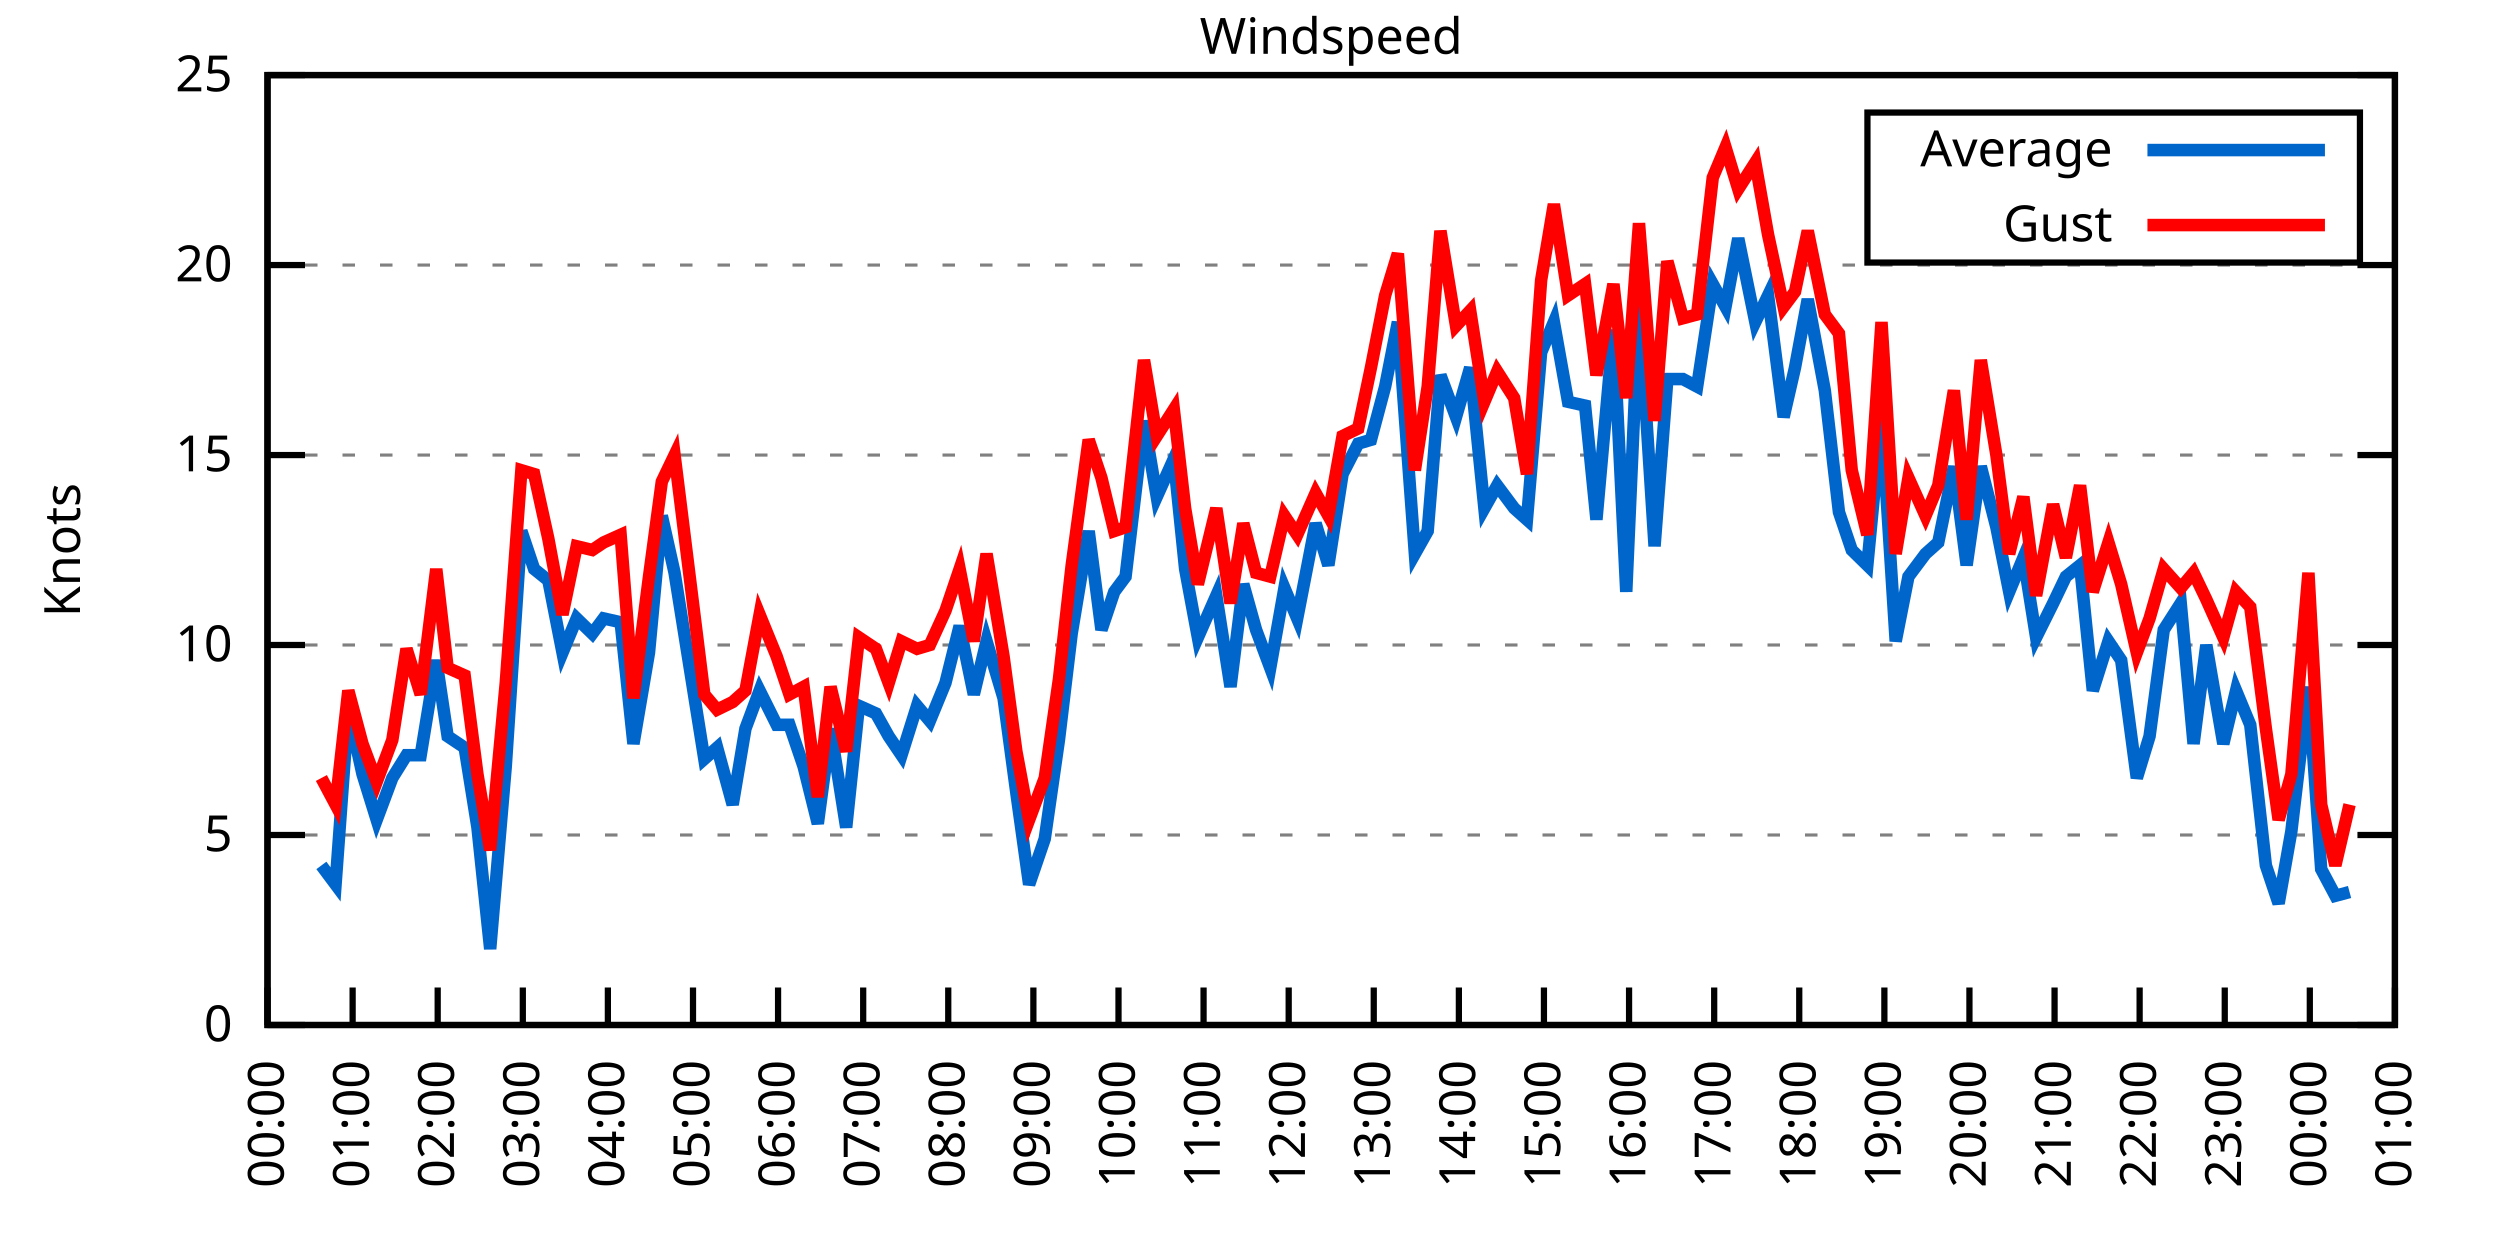
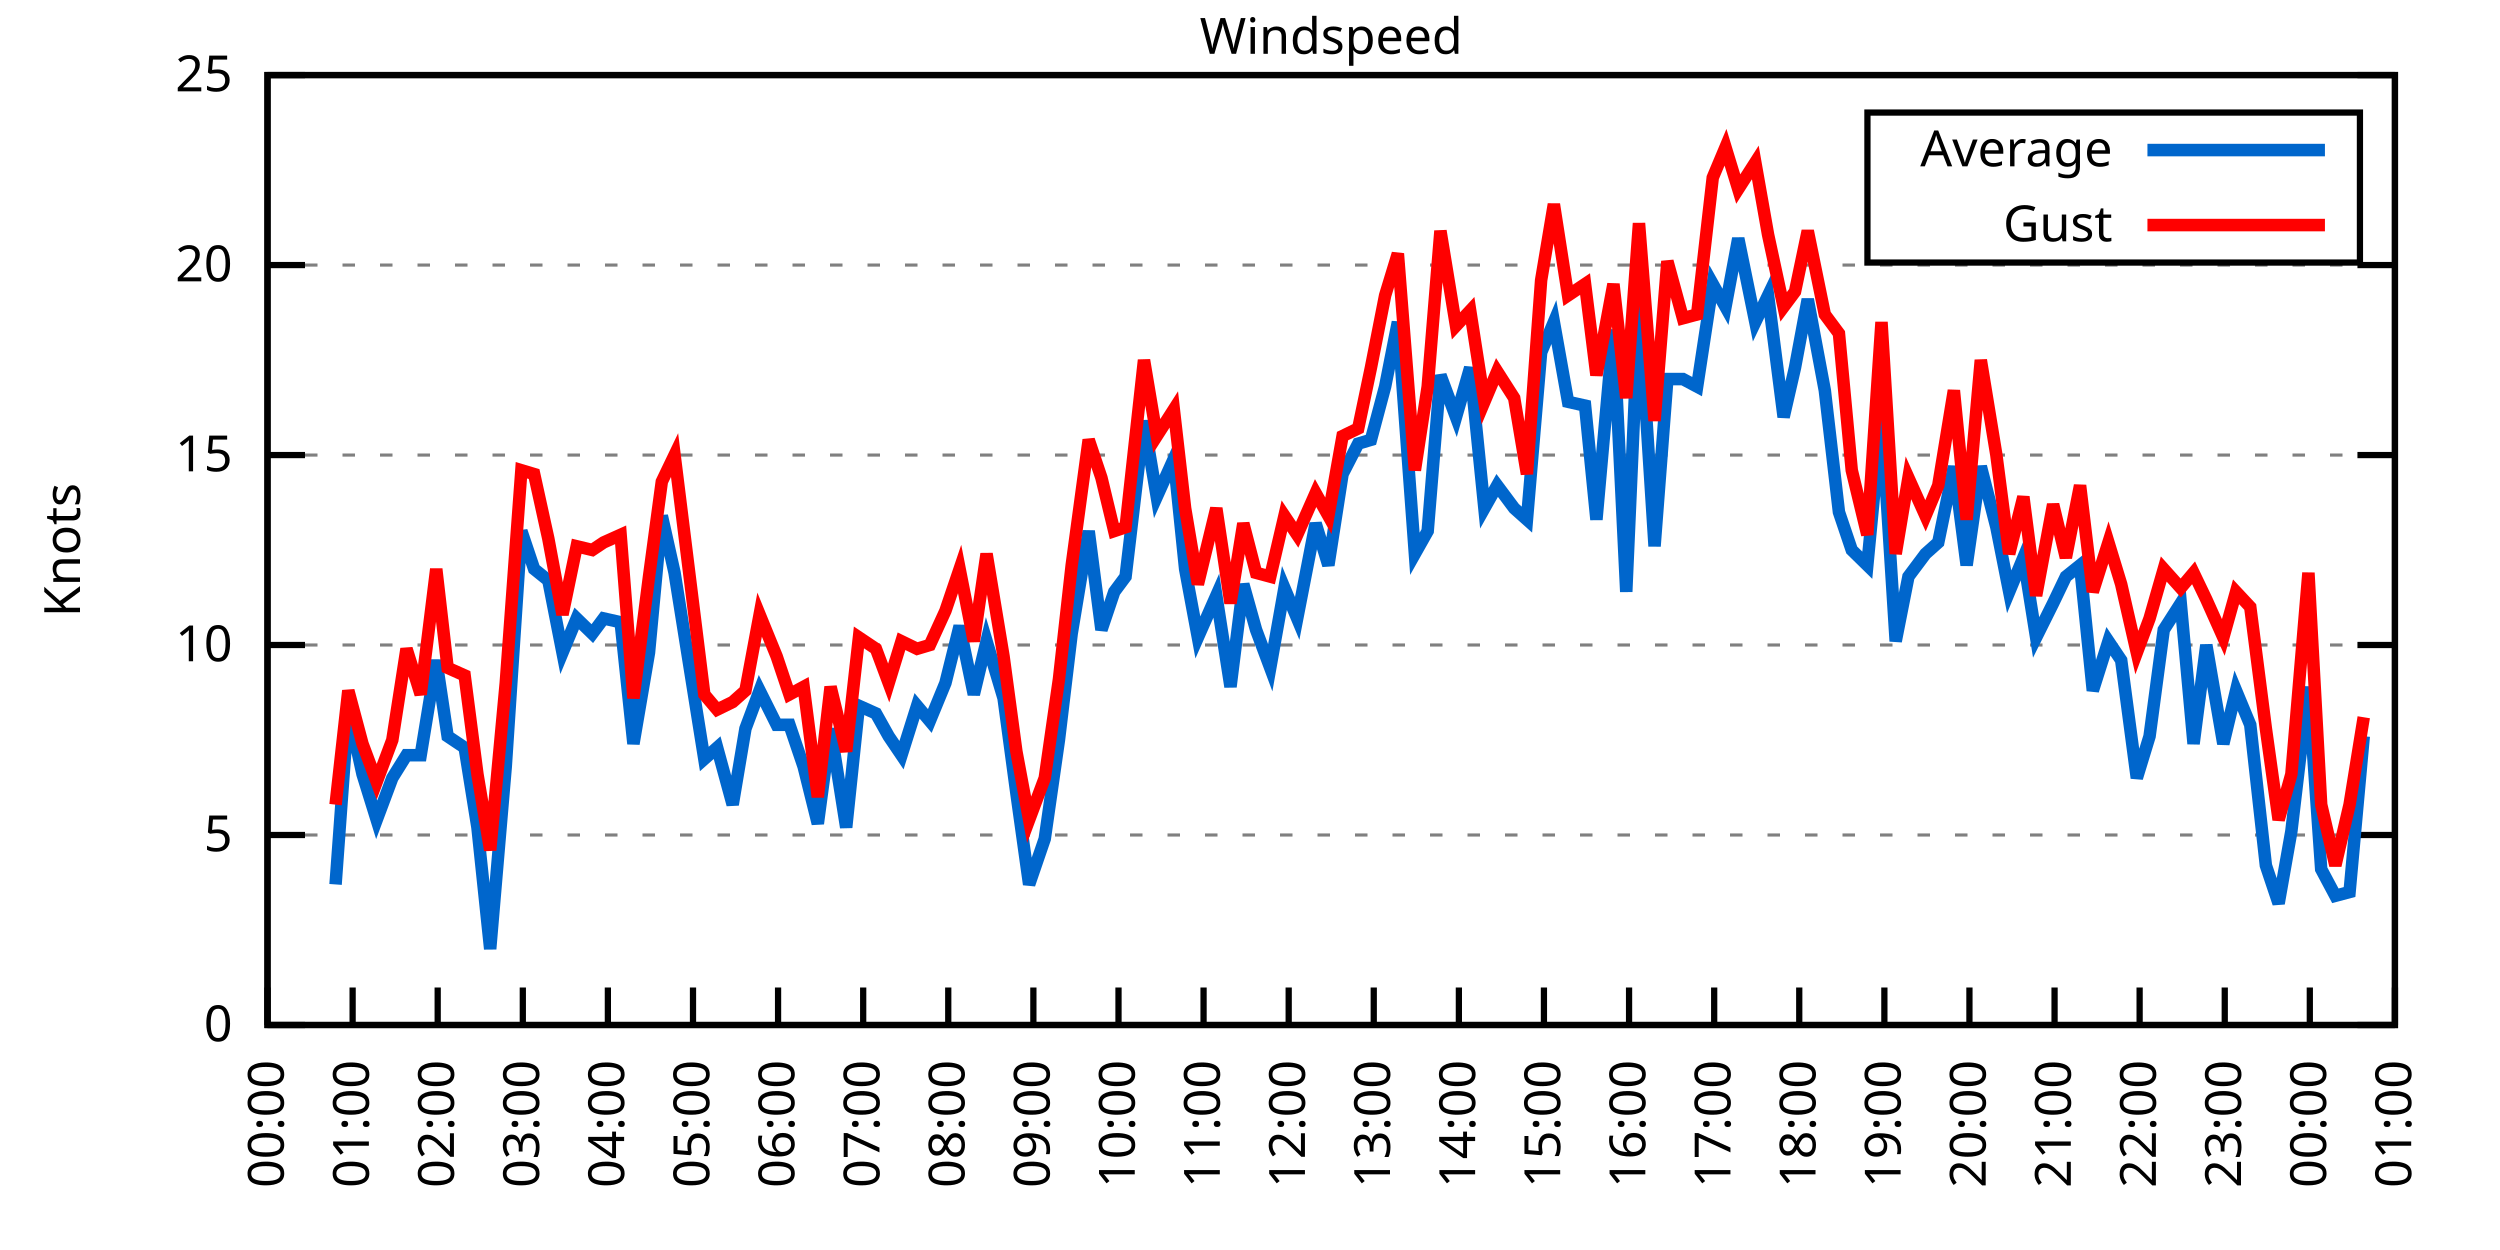
<svg xmlns="http://www.w3.org/2000/svg" xmlns:xlink="http://www.w3.org/1999/xlink" width="400" height="200" viewBox="0 0 400 200">
  <g id="gnuplot_canvas">
    <rect x="0" y="0" width="400" height="200" fill="none" />
    <defs>
      <circle id="gpDot" r="0.5" stroke-width="0.5" stroke="currentColor" />
      <path id="gpPt0" stroke-width="0.333" stroke="currentColor" d="M-1,0 h2 M0,-1 v2" />
      <path id="gpPt1" stroke-width="0.333" stroke="currentColor" d="M-1,-1 L1,1 M1,-1 L-1,1" />
      <path id="gpPt2" stroke-width="0.333" stroke="currentColor" d="M-1,0 L1,0 M0,-1 L0,1 M-1,-1 L1,1 M-1,1 L1,-1" />
      <rect id="gpPt3" stroke-width="0.333" stroke="currentColor" x="-1" y="-1" width="2" height="2" />
      <rect id="gpPt4" stroke-width="0.333" stroke="currentColor" fill="currentColor" x="-1" y="-1" width="2" height="2" />
      <circle id="gpPt5" stroke-width="0.333" stroke="currentColor" cx="0" cy="0" r="1" />
      <use xlink:href="#gpPt5" id="gpPt6" fill="currentColor" stroke="none" />
      <path id="gpPt7" stroke-width="0.333" stroke="currentColor" d="M0,-1.33 L-1.33,0.67 L1.33,0.67 z" />
      <use xlink:href="#gpPt7" id="gpPt8" fill="currentColor" stroke="none" />
      <use xlink:href="#gpPt7" id="gpPt9" stroke="currentColor" transform="rotate(180)" />
      <use xlink:href="#gpPt9" id="gpPt10" fill="currentColor" stroke="none" />
      <use xlink:href="#gpPt3" id="gpPt11" stroke="currentColor" transform="rotate(45)" />
      <use xlink:href="#gpPt11" id="gpPt12" fill="currentColor" stroke="none" />
      <path id="gpPt13" stroke-width="0.333" stroke="currentColor" d="M0,1.330 L1.265,0.411 L0.782,-1.067 L-0.782,-1.076 L-1.265,0.411 z" />
      <use xlink:href="#gpPt13" id="gpPt14" fill="currentColor" stroke="none" />
      <filter id="textbox" filterUnits="objectBoundingBox" x="0" y="0" height="1" width="1">
        <feFlood flood-color="white" flood-opacity="1" result="bgnd" />
        <feComposite in="SourceGraphic" in2="bgnd" operator="atop" />
      </filter>
      <filter id="greybox" filterUnits="objectBoundingBox" x="0" y="0" height="1" width="1">
        <feFlood flood-color="lightgrey" flood-opacity="1" result="grey" />
        <feComposite in="SourceGraphic" in2="grey" operator="atop" />
      </filter>
    </defs>
    <g fill="none" color="white" stroke="currentColor" stroke-width="1.00" stroke-linecap="butt" stroke-linejoin="miter">
</g>
    <g fill="none" color="black" stroke="currentColor" stroke-width="1.00" stroke-linecap="butt" stroke-linejoin="miter">
      <g stroke="none" shape-rendering="crispEdges">
        <polygon fill="rgb(255, 255, 255)" points="42.80,164.00 383.18,164.00 383.18,12.02 42.80,12.02 " />
      </g>
    </g>
    <g fill="none" color="black" stroke="currentColor" stroke-width="1.00" stroke-linecap="butt" stroke-linejoin="miter">
</g>
    <g fill="none" color="black" stroke="black" stroke-width="0.50" stroke-linecap="butt" stroke-linejoin="miter">
</g>
    <g fill="none" color="gray" stroke="currentColor" stroke-width="0.50" stroke-linecap="butt" stroke-linejoin="miter">
      <path stroke="gray" stroke-dasharray="2,4" class="gridline" d="M42.80,164.00 L383.19,164.00  " />
    </g>
    <g fill="none" color="gray" stroke="gray" stroke-width="1.00" stroke-linecap="butt" stroke-linejoin="miter">
</g>
    <g fill="none" color="black" stroke="currentColor" stroke-width="1.00" stroke-linecap="butt" stroke-linejoin="miter">
      <path stroke="black" d="M42.80,164.00 L48.80,164.00 M383.19,164.00 L377.19,164.00  " />
      <g transform="translate(37.20,166.60)" stroke="none" fill="black" font-family="Sans" font-size="8.00" text-anchor="end">
        <text>
          <tspan font-family="Sans"> 0</tspan>
        </text>
      </g>
    </g>
    <g fill="none" color="black" stroke="currentColor" stroke-width="1.00" stroke-linecap="butt" stroke-linejoin="miter">
</g>
    <g fill="none" color="black" stroke="black" stroke-width="0.50" stroke-linecap="butt" stroke-linejoin="miter">
</g>
    <g fill="none" color="gray" stroke="currentColor" stroke-width="0.50" stroke-linecap="butt" stroke-linejoin="miter">
      <path stroke="gray" stroke-dasharray="2,4" class="gridline" d="M42.80,133.60 L383.19,133.60  " />
    </g>
    <g fill="none" color="gray" stroke="gray" stroke-width="1.00" stroke-linecap="butt" stroke-linejoin="miter">
</g>
    <g fill="none" color="black" stroke="currentColor" stroke-width="1.00" stroke-linecap="butt" stroke-linejoin="miter">
      <path stroke="black" d="M42.80,133.60 L48.80,133.60 M383.19,133.60 L377.19,133.60  " />
      <g transform="translate(37.20,136.20)" stroke="none" fill="black" font-family="Sans" font-size="8.00" text-anchor="end">
        <text>
          <tspan font-family="Sans"> 5</tspan>
        </text>
      </g>
    </g>
    <g fill="none" color="black" stroke="currentColor" stroke-width="1.00" stroke-linecap="butt" stroke-linejoin="miter">
</g>
    <g fill="none" color="black" stroke="black" stroke-width="0.50" stroke-linecap="butt" stroke-linejoin="miter">
</g>
    <g fill="none" color="gray" stroke="currentColor" stroke-width="0.50" stroke-linecap="butt" stroke-linejoin="miter">
      <path stroke="gray" stroke-dasharray="2,4" class="gridline" d="M42.80,103.20 L383.19,103.20  " />
    </g>
    <g fill="none" color="gray" stroke="gray" stroke-width="1.00" stroke-linecap="butt" stroke-linejoin="miter">
</g>
    <g fill="none" color="black" stroke="currentColor" stroke-width="1.00" stroke-linecap="butt" stroke-linejoin="miter">
      <path stroke="black" d="M42.80,103.20 L48.80,103.20 M383.19,103.20 L377.19,103.20  " />
      <g transform="translate(37.20,105.80)" stroke="none" fill="black" font-family="Sans" font-size="8.00" text-anchor="end">
        <text>
          <tspan font-family="Sans"> 10</tspan>
        </text>
      </g>
    </g>
    <g fill="none" color="black" stroke="currentColor" stroke-width="1.00" stroke-linecap="butt" stroke-linejoin="miter">
</g>
    <g fill="none" color="black" stroke="black" stroke-width="0.50" stroke-linecap="butt" stroke-linejoin="miter">
</g>
    <g fill="none" color="gray" stroke="currentColor" stroke-width="0.50" stroke-linecap="butt" stroke-linejoin="miter">
      <path stroke="gray" stroke-dasharray="2,4" class="gridline" d="M42.80,72.81 L383.19,72.81  " />
    </g>
    <g fill="none" color="gray" stroke="gray" stroke-width="1.00" stroke-linecap="butt" stroke-linejoin="miter">
</g>
    <g fill="none" color="black" stroke="currentColor" stroke-width="1.00" stroke-linecap="butt" stroke-linejoin="miter">
      <path stroke="black" d="M42.80,72.81 L48.80,72.81 M383.19,72.81 L377.19,72.81  " />
      <g transform="translate(37.20,75.41)" stroke="none" fill="black" font-family="Sans" font-size="8.00" text-anchor="end">
        <text>
          <tspan font-family="Sans"> 15</tspan>
        </text>
      </g>
    </g>
    <g fill="none" color="black" stroke="currentColor" stroke-width="1.00" stroke-linecap="butt" stroke-linejoin="miter">
</g>
    <g fill="none" color="black" stroke="black" stroke-width="0.50" stroke-linecap="butt" stroke-linejoin="miter">
</g>
    <g fill="none" color="gray" stroke="currentColor" stroke-width="0.50" stroke-linecap="butt" stroke-linejoin="miter">
      <path stroke="gray" stroke-dasharray="2,4" class="gridline" d="M42.80,42.41 L383.19,42.41  " />
    </g>
    <g fill="none" color="gray" stroke="gray" stroke-width="1.00" stroke-linecap="butt" stroke-linejoin="miter">
</g>
    <g fill="none" color="black" stroke="currentColor" stroke-width="1.00" stroke-linecap="butt" stroke-linejoin="miter">
      <path stroke="black" d="M42.80,42.41 L48.80,42.41 M383.19,42.41 L377.19,42.41  " />
      <g transform="translate(37.20,45.01)" stroke="none" fill="black" font-family="Sans" font-size="8.00" text-anchor="end">
        <text>
          <tspan font-family="Sans"> 20</tspan>
        </text>
      </g>
    </g>
    <g fill="none" color="black" stroke="currentColor" stroke-width="1.00" stroke-linecap="butt" stroke-linejoin="miter">
</g>
    <g fill="none" color="black" stroke="black" stroke-width="0.50" stroke-linecap="butt" stroke-linejoin="miter">
</g>
    <g fill="none" color="gray" stroke="currentColor" stroke-width="0.50" stroke-linecap="butt" stroke-linejoin="miter">
      <path stroke="gray" stroke-dasharray="2,4" class="gridline" d="M42.80,12.01 L383.19,12.01  " />
    </g>
    <g fill="none" color="gray" stroke="gray" stroke-width="1.00" stroke-linecap="butt" stroke-linejoin="miter">
</g>
    <g fill="none" color="black" stroke="currentColor" stroke-width="1.00" stroke-linecap="butt" stroke-linejoin="miter">
      <path stroke="black" d="M42.80,12.01 L48.80,12.01 M383.19,12.01 L377.19,12.01  " />
      <g transform="translate(37.20,14.61)" stroke="none" fill="black" font-family="Sans" font-size="8.00" text-anchor="end">
        <text>
          <tspan font-family="Sans"> 25</tspan>
        </text>
      </g>
    </g>
    <g fill="none" color="black" stroke="currentColor" stroke-width="1.00" stroke-linecap="butt" stroke-linejoin="miter">
      <path stroke="black" d="M42.80,164.00 L42.80,158.00  " />
      <g transform="translate(45.40,169.60) rotate(270.00)" stroke="none" fill="black" font-family="Sans" font-size="8.00" text-anchor="end">
        <text>
          <tspan font-family="Sans">00:00</tspan>
        </text>
      </g>
    </g>
    <g fill="none" color="black" stroke="currentColor" stroke-width="1.00" stroke-linecap="butt" stroke-linejoin="miter">
      <path stroke="black" d="M56.42,164.00 L56.42,158.00  " />
      <g transform="translate(59.02,169.60) rotate(270.00)" stroke="none" fill="black" font-family="Sans" font-size="8.00" text-anchor="end">
        <text>
          <tspan font-family="Sans">01:00</tspan>
        </text>
      </g>
    </g>
    <g fill="none" color="black" stroke="currentColor" stroke-width="1.00" stroke-linecap="butt" stroke-linejoin="miter">
      <path stroke="black" d="M70.03,164.00 L70.03,158.00  " />
      <g transform="translate(72.63,169.60) rotate(270.00)" stroke="none" fill="black" font-family="Sans" font-size="8.00" text-anchor="end">
        <text>
          <tspan font-family="Sans">02:00</tspan>
        </text>
      </g>
    </g>
    <g fill="none" color="black" stroke="currentColor" stroke-width="1.00" stroke-linecap="butt" stroke-linejoin="miter">
      <path stroke="black" d="M83.65,164.00 L83.65,158.00  " />
      <g transform="translate(86.25,169.60) rotate(270.00)" stroke="none" fill="black" font-family="Sans" font-size="8.00" text-anchor="end">
        <text>
          <tspan font-family="Sans">03:00</tspan>
        </text>
      </g>
    </g>
    <g fill="none" color="black" stroke="currentColor" stroke-width="1.00" stroke-linecap="butt" stroke-linejoin="miter">
      <path stroke="black" d="M97.26,164.00 L97.26,158.00  " />
      <g transform="translate(99.86,169.60) rotate(270.00)" stroke="none" fill="black" font-family="Sans" font-size="8.00" text-anchor="end">
        <text>
          <tspan font-family="Sans">04:00</tspan>
        </text>
      </g>
    </g>
    <g fill="none" color="black" stroke="currentColor" stroke-width="1.00" stroke-linecap="butt" stroke-linejoin="miter">
      <path stroke="black" d="M110.88,164.00 L110.88,158.00  " />
      <g transform="translate(113.48,169.60) rotate(270.00)" stroke="none" fill="black" font-family="Sans" font-size="8.00" text-anchor="end">
        <text>
          <tspan font-family="Sans">05:00</tspan>
        </text>
      </g>
    </g>
    <g fill="none" color="black" stroke="currentColor" stroke-width="1.00" stroke-linecap="butt" stroke-linejoin="miter">
      <path stroke="black" d="M124.49,164.00 L124.49,158.00  " />
      <g transform="translate(127.09,169.60) rotate(270.00)" stroke="none" fill="black" font-family="Sans" font-size="8.00" text-anchor="end">
        <text>
          <tspan font-family="Sans">06:00</tspan>
        </text>
      </g>
    </g>
    <g fill="none" color="black" stroke="currentColor" stroke-width="1.00" stroke-linecap="butt" stroke-linejoin="miter">
      <path stroke="black" d="M138.11,164.00 L138.11,158.00  " />
      <g transform="translate(140.71,169.60) rotate(270.00)" stroke="none" fill="black" font-family="Sans" font-size="8.00" text-anchor="end">
        <text>
          <tspan font-family="Sans">07:00</tspan>
        </text>
      </g>
    </g>
    <g fill="none" color="black" stroke="currentColor" stroke-width="1.00" stroke-linecap="butt" stroke-linejoin="miter">
      <path stroke="black" d="M151.72,164.00 L151.72,158.00  " />
      <g transform="translate(154.32,169.60) rotate(270.00)" stroke="none" fill="black" font-family="Sans" font-size="8.00" text-anchor="end">
        <text>
          <tspan font-family="Sans">08:00</tspan>
        </text>
      </g>
    </g>
    <g fill="none" color="black" stroke="currentColor" stroke-width="1.00" stroke-linecap="butt" stroke-linejoin="miter">
      <path stroke="black" d="M165.34,164.00 L165.34,158.00  " />
      <g transform="translate(167.94,169.60) rotate(270.00)" stroke="none" fill="black" font-family="Sans" font-size="8.00" text-anchor="end">
        <text>
          <tspan font-family="Sans">09:00</tspan>
        </text>
      </g>
    </g>
    <g fill="none" color="black" stroke="currentColor" stroke-width="1.00" stroke-linecap="butt" stroke-linejoin="miter">
      <path stroke="black" d="M178.96,164.00 L178.96,158.00  " />
      <g transform="translate(181.56,169.60) rotate(270.00)" stroke="none" fill="black" font-family="Sans" font-size="8.00" text-anchor="end">
        <text>
          <tspan font-family="Sans">10:00</tspan>
        </text>
      </g>
    </g>
    <g fill="none" color="black" stroke="currentColor" stroke-width="1.00" stroke-linecap="butt" stroke-linejoin="miter">
      <path stroke="black" d="M192.57,164.00 L192.57,158.00  " />
      <g transform="translate(195.17,169.60) rotate(270.00)" stroke="none" fill="black" font-family="Sans" font-size="8.00" text-anchor="end">
        <text>
          <tspan font-family="Sans">11:00</tspan>
        </text>
      </g>
    </g>
    <g fill="none" color="black" stroke="currentColor" stroke-width="1.00" stroke-linecap="butt" stroke-linejoin="miter">
      <path stroke="black" d="M206.19,164.00 L206.19,158.00  " />
      <g transform="translate(208.79,169.60) rotate(270.00)" stroke="none" fill="black" font-family="Sans" font-size="8.00" text-anchor="end">
        <text>
          <tspan font-family="Sans">12:00</tspan>
        </text>
      </g>
    </g>
    <g fill="none" color="black" stroke="currentColor" stroke-width="1.00" stroke-linecap="butt" stroke-linejoin="miter">
      <path stroke="black" d="M219.80,164.00 L219.80,158.00  " />
      <g transform="translate(222.40,169.60) rotate(270.00)" stroke="none" fill="black" font-family="Sans" font-size="8.00" text-anchor="end">
        <text>
          <tspan font-family="Sans">13:00</tspan>
        </text>
      </g>
    </g>
    <g fill="none" color="black" stroke="currentColor" stroke-width="1.00" stroke-linecap="butt" stroke-linejoin="miter">
      <path stroke="black" d="M233.42,164.00 L233.42,158.00  " />
      <g transform="translate(236.02,169.60) rotate(270.00)" stroke="none" fill="black" font-family="Sans" font-size="8.00" text-anchor="end">
        <text>
          <tspan font-family="Sans">14:00</tspan>
        </text>
      </g>
    </g>
    <g fill="none" color="black" stroke="currentColor" stroke-width="1.00" stroke-linecap="butt" stroke-linejoin="miter">
      <path stroke="black" d="M247.03,164.00 L247.03,158.00  " />
      <g transform="translate(249.63,169.60) rotate(270.00)" stroke="none" fill="black" font-family="Sans" font-size="8.00" text-anchor="end">
        <text>
          <tspan font-family="Sans">15:00</tspan>
        </text>
      </g>
    </g>
    <g fill="none" color="black" stroke="currentColor" stroke-width="1.00" stroke-linecap="butt" stroke-linejoin="miter">
      <path stroke="black" d="M260.65,164.00 L260.65,158.00  " />
      <g transform="translate(263.25,169.60) rotate(270.00)" stroke="none" fill="black" font-family="Sans" font-size="8.00" text-anchor="end">
        <text>
          <tspan font-family="Sans">16:00</tspan>
        </text>
      </g>
    </g>
    <g fill="none" color="black" stroke="currentColor" stroke-width="1.00" stroke-linecap="butt" stroke-linejoin="miter">
      <path stroke="black" d="M274.27,164.00 L274.27,158.00  " />
      <g transform="translate(276.87,169.60) rotate(270.00)" stroke="none" fill="black" font-family="Sans" font-size="8.00" text-anchor="end">
        <text>
          <tspan font-family="Sans">17:00</tspan>
        </text>
      </g>
    </g>
    <g fill="none" color="black" stroke="currentColor" stroke-width="1.00" stroke-linecap="butt" stroke-linejoin="miter">
      <path stroke="black" d="M287.88,164.00 L287.88,158.00  " />
      <g transform="translate(290.48,169.60) rotate(270.00)" stroke="none" fill="black" font-family="Sans" font-size="8.00" text-anchor="end">
        <text>
          <tspan font-family="Sans">18:00</tspan>
        </text>
      </g>
    </g>
    <g fill="none" color="black" stroke="currentColor" stroke-width="1.00" stroke-linecap="butt" stroke-linejoin="miter">
      <path stroke="black" d="M301.50,164.00 L301.50,158.00  " />
      <g transform="translate(304.10,169.60) rotate(270.00)" stroke="none" fill="black" font-family="Sans" font-size="8.00" text-anchor="end">
        <text>
          <tspan font-family="Sans">19:00</tspan>
        </text>
      </g>
    </g>
    <g fill="none" color="black" stroke="currentColor" stroke-width="1.00" stroke-linecap="butt" stroke-linejoin="miter">
      <path stroke="black" d="M315.11,164.00 L315.11,158.00  " />
      <g transform="translate(317.71,169.60) rotate(270.00)" stroke="none" fill="black" font-family="Sans" font-size="8.00" text-anchor="end">
        <text>
          <tspan font-family="Sans">20:00</tspan>
        </text>
      </g>
    </g>
    <g fill="none" color="black" stroke="currentColor" stroke-width="1.00" stroke-linecap="butt" stroke-linejoin="miter">
      <path stroke="black" d="M328.73,164.00 L328.73,158.00  " />
      <g transform="translate(331.33,169.60) rotate(270.00)" stroke="none" fill="black" font-family="Sans" font-size="8.00" text-anchor="end">
        <text>
          <tspan font-family="Sans">21:00</tspan>
        </text>
      </g>
    </g>
    <g fill="none" color="black" stroke="currentColor" stroke-width="1.00" stroke-linecap="butt" stroke-linejoin="miter">
      <path stroke="black" d="M342.34,164.00 L342.34,158.00  " />
      <g transform="translate(344.94,169.60) rotate(270.00)" stroke="none" fill="black" font-family="Sans" font-size="8.00" text-anchor="end">
        <text>
          <tspan font-family="Sans">22:00</tspan>
        </text>
      </g>
    </g>
    <g fill="none" color="black" stroke="currentColor" stroke-width="1.00" stroke-linecap="butt" stroke-linejoin="miter">
      <path stroke="black" d="M355.96,164.00 L355.96,158.00  " />
      <g transform="translate(358.56,169.60) rotate(270.00)" stroke="none" fill="black" font-family="Sans" font-size="8.00" text-anchor="end">
        <text>
          <tspan font-family="Sans">23:00</tspan>
        </text>
      </g>
    </g>
    <g fill="none" color="black" stroke="currentColor" stroke-width="1.00" stroke-linecap="butt" stroke-linejoin="miter">
      <path stroke="black" d="M369.57,164.00 L369.57,158.00  " />
      <g transform="translate(372.17,169.60) rotate(270.00)" stroke="none" fill="black" font-family="Sans" font-size="8.00" text-anchor="end">
        <text>
          <tspan font-family="Sans">00:00</tspan>
        </text>
      </g>
    </g>
    <g fill="none" color="black" stroke="currentColor" stroke-width="1.00" stroke-linecap="butt" stroke-linejoin="miter">
      <path stroke="black" d="M383.19,164.00 L383.19,158.00  " />
      <g transform="translate(385.79,169.60) rotate(270.00)" stroke="none" fill="black" font-family="Sans" font-size="8.00" text-anchor="end">
        <text>
          <tspan font-family="Sans">01:00</tspan>
        </text>
      </g>
    </g>
    <g fill="none" color="black" stroke="currentColor" stroke-width="1.00" stroke-linecap="butt" stroke-linejoin="miter">
</g>
    <g fill="none" color="black" stroke="currentColor" stroke-width="1.00" stroke-linecap="butt" stroke-linejoin="miter">
      <path stroke="black" d="M42.80,12.01 L42.80,164.00 L383.19,164.00 L383.19,12.01 L42.80,12.01 Z  " />
    </g>
    <g fill="none" color="black" stroke="currentColor" stroke-width="1.00" stroke-linecap="butt" stroke-linejoin="miter">
</g>
    <g fill="none" color="black" stroke="currentColor" stroke-width="1.00" stroke-linecap="butt" stroke-linejoin="miter">
      <path stroke="black" d="M298.79,42.01 L298.79,18.01 L377.59,18.01 L377.59,42.01 L298.79,42.01 Z  " />
    </g>
    <g id="Windspeed_plot_1">
      <g fill="none" color="white" stroke="black" stroke-width="2.00" stroke-linecap="butt" stroke-linejoin="miter">
</g>
      <g fill="none" color="black" stroke="currentColor" stroke-width="2.00" stroke-linecap="butt" stroke-linejoin="miter">
        <g transform="translate(337.99,26.61)" stroke="none" fill="black" font-family="Sans" font-size="8.00" text-anchor="end">
          <text>
            <tspan font-family="Sans">Average</tspan>
          </text>
        </g>
      </g>
      <g fill="none" color="black" stroke="currentColor" stroke-width="2.00" stroke-linecap="butt" stroke-linejoin="miter">
-         <path stroke="rgb(  0, 102, 204)" d="M343.59,24.01 L371.99,24.01 M51.42,138.47 L53.69,141.51 L55.73,113.54 L58.00,123.87 L60.27,131.17 L62.77,124.48   L65.04,120.83 L67.31,120.83 L69.80,105.64 L71.62,117.80 L74.34,119.62 L76.39,132.39 L78.43,151.84 L80.92,122.66   L83.42,84.97 L85.46,91.04 L87.73,92.87 L90.00,104.42 L92.27,98.95 L94.77,101.38 L96.58,98.95 L99.30,99.56   L101.35,119.01 L103.84,104.42 L105.89,82.53 L107.93,91.65 L112.69,121.44 L114.74,119.62 L117.23,128.74 L119.27,116.58   L121.54,110.50 L124.27,115.97 L126.31,115.97 L128.58,122.66 L130.85,131.78 L132.89,116.58 L135.39,132.39 L137.43,112.93   L140.15,114.15 L142.19,117.80 L144.24,120.83 L146.73,112.93 L148.77,115.36 L151.27,109.28 L153.54,100.16 L155.81,111.11   L157.85,102.60 L160.57,111.72 L162.62,126.91 L164.66,141.51 L167.16,134.21 L169.43,118.40 L171.47,101.38 L174.19,84.97   L176.23,100.77 L178.28,94.69 L180.09,92.26 L183.04,67.33 L185.08,79.49 L187.81,73.41 L189.62,91.04 L191.66,101.99   L194.61,95.30 L196.88,109.89 L198.93,93.48 L200.97,100.77 L203.24,106.85 L205.51,94.08 L207.55,98.95 L210.50,83.75   L212.54,90.44 L214.81,75.85 L217.31,70.98 L219.35,70.37 L221.62,61.86 L223.66,51.53 L226.38,88.61 L228.43,84.97   L230.47,60.04 L232.96,66.73 L235.23,58.82 L237.50,81.32 L239.55,77.67 L242.27,81.32 L244.31,83.14 L246.58,56.39   L248.62,51.53 L250.89,64.29 L253.61,64.90 L255.43,83.14 L258.15,52.74 L260.20,94.69 L262.24,48.49 L264.73,87.40   L266.78,60.65 L269.27,60.65 L271.54,61.86 L274.04,45.45 L276.08,49.10 L278.12,38.15 L280.85,51.53 L282.89,47.27   L285.38,66.73 L287.20,58.82 L289.24,47.88 L291.97,62.47 L294.23,81.93 L296.28,88.00 L298.77,90.44 L301.04,66.73   L303.31,102.60 L305.35,92.26 L308.08,88.61 L310.12,86.79 L312.62,74.63 L314.66,90.44 L316.93,74.63 L319.42,84.36   L321.47,94.69 L323.74,89.22 L325.78,101.99 L328.50,96.52 L330.54,92.26 L332.81,90.44 L334.85,110.50 L337.35,102.60   L339.39,105.64 L341.89,124.48 L343.93,117.80 L346.20,100.77 L348.92,96.52 L350.97,119.01 L353.01,103.20 L355.73,119.01   L357.77,110.50 L360.04,115.97 L362.54,138.47 L364.58,144.55 L366.62,132.99 L369.35,109.89 L371.39,139.07 L373.66,143.33   L375.93,142.72  " />
+         <path stroke="rgb(  0, 102, 204)" d="M343.59,24.01 L371.99,24.01 M53.69,141.51 L55.73,113.54 L58.00,123.87 L60.27,131.17 L62.77,124.48 L65.04,120.83   L67.31,120.83 L69.80,105.64 L71.62,117.80 L74.34,119.62 L76.39,132.39 L78.43,151.84 L80.92,122.66 L83.42,84.97   L85.46,91.04 L87.73,92.87 L90.00,104.42 L92.27,98.95 L94.77,101.38 L96.58,98.95 L99.30,99.56 L101.35,119.01   L103.84,104.42 L105.89,82.53 L107.93,91.65 L112.69,121.44 L114.74,119.62 L117.23,128.74 L119.27,116.58 L121.54,110.50   L124.27,115.97 L126.31,115.97 L128.58,122.66 L130.85,131.78 L132.89,116.58 L135.39,132.39 L137.43,112.93 L140.15,114.15   L142.19,117.80 L144.24,120.83 L146.73,112.93 L148.77,115.36 L151.27,109.28 L153.54,100.16 L155.81,111.11 L157.85,102.60   L160.57,111.72 L162.62,126.91 L164.66,141.51 L167.16,134.21 L169.43,118.40 L171.47,101.38 L174.19,84.97 L176.23,100.77   L178.28,94.69 L180.09,92.26 L183.04,67.33 L185.08,79.49 L187.81,73.41 L189.62,91.04 L191.66,101.99 L194.61,95.30   L196.88,109.89 L198.93,93.48 L200.97,100.77 L203.24,106.85 L205.51,94.08 L207.55,98.95 L210.50,83.75 L212.54,90.44   L214.81,75.85 L217.31,70.98 L219.35,70.37 L221.62,61.86 L223.66,51.53 L226.38,88.61 L228.43,84.97 L230.47,60.04   L232.96,66.73 L235.23,58.82 L237.50,81.32 L239.55,77.67 L242.27,81.32 L244.31,83.14 L246.58,56.39 L248.62,51.53   L250.89,64.29 L253.61,64.90 L255.43,83.14 L258.15,52.74 L260.20,94.69 L262.24,48.49 L264.73,87.40 L266.78,60.65   L269.27,60.65 L271.54,61.86 L274.04,45.45 L276.08,49.10 L278.12,38.15 L280.85,51.53 L282.89,47.27 L285.38,66.73   L287.20,58.82 L289.24,47.88 L291.97,62.47 L294.23,81.93 L296.28,88.00 L298.77,90.44 L301.04,66.73 L303.31,102.60   L305.35,92.26 L308.08,88.61 L310.12,86.79 L312.62,74.63 L314.66,90.44 L316.93,74.63 L319.42,84.36 L321.47,94.69   L323.74,89.22 L325.78,101.99 L328.50,96.52 L330.54,92.26 L332.81,90.44 L334.85,110.50 L337.35,102.60 L339.39,105.64   L341.89,124.48 L343.93,117.80 L346.20,100.77 L348.92,96.52 L350.97,119.01 L353.01,103.20 L355.73,119.01 L357.77,110.50   L360.04,115.97 L362.54,138.47 L364.58,144.55 L366.62,132.99 L369.35,109.89 L371.39,139.07 L373.66,143.33 L375.93,142.72   L378.20,117.80  " />
      </g>
    </g>
    <g id="Windspeed_plot_2">
      <g fill="none" color="black" stroke="currentColor" stroke-width="2.00" stroke-linecap="butt" stroke-linejoin="miter">
        <g transform="translate(337.99,38.61)" stroke="none" fill="black" font-family="Sans" font-size="8.00" text-anchor="end">
          <text>
            <tspan font-family="Sans">Gust</tspan>
          </text>
        </g>
      </g>
      <g fill="none" color="black" stroke="currentColor" stroke-width="2.00" stroke-linecap="butt" stroke-linejoin="miter">
-         <path stroke="rgb(255,   0,   0)" d="M343.59,36.01 L371.99,36.01 M51.42,124.48 L53.69,128.74 L55.73,110.50 L58.00,119.01 L60.27,125.09 L62.77,118.40   L65.04,103.81 L67.31,111.11 L69.80,91.04 L71.62,106.85 L74.34,108.07 L76.39,123.87 L78.43,136.03 L80.92,109.28   L83.42,75.24 L85.46,75.85 L87.73,86.18 L90.00,98.34 L92.27,87.40 L94.77,88.00 L96.58,86.79 L99.30,85.57   L101.35,111.72 L103.84,92.26 L105.89,77.06 L107.93,72.81 L112.69,111.11 L114.74,113.54 L117.23,112.32 L119.27,110.50   L121.54,98.34 L124.27,105.03 L126.31,111.11 L128.58,109.89 L130.85,127.52 L132.89,109.89 L135.39,120.23 L137.43,101.99   L140.15,103.81 L142.19,109.28 L144.24,102.60 L146.73,103.81 L148.77,103.20 L151.27,97.73 L153.54,91.04 L155.81,102.60   L157.85,88.61 L160.57,105.03 L162.62,120.23 L164.66,131.17 L167.16,124.48 L169.43,108.68 L171.47,90.44 L174.19,70.37   L176.23,76.45 L178.28,84.97 L180.09,84.36 L183.04,57.61 L185.08,69.77 L187.81,65.51 L189.62,81.32 L191.66,93.48   L194.61,81.32 L196.88,96.52 L198.93,83.75 L200.97,91.65 L203.24,92.26 L205.51,82.53 L207.55,85.57 L210.50,78.89   L212.54,82.53 L214.81,69.77 L217.31,68.55 L219.35,58.82 L221.62,47.27 L223.66,40.58 L226.38,75.24 L228.43,61.86   L230.47,36.94 L232.96,52.14 L235.23,49.70 L237.50,64.29 L239.55,59.43 L242.27,63.69 L244.31,75.85 L246.58,44.84   L248.62,32.68 L250.89,47.27 L253.61,45.45 L255.43,60.04 L258.15,45.45 L260.20,63.69 L262.24,35.72 L264.73,67.33   L266.78,41.80 L269.27,50.92 L271.54,50.31 L274.04,28.42 L276.08,23.56 L278.12,30.25 L280.85,25.99 L282.89,37.54   L285.38,49.10 L287.20,46.66 L289.24,36.94 L291.97,50.31 L294.23,53.35 L296.28,75.24 L298.77,85.57 L301.04,51.53   L303.31,88.61 L305.35,76.45 L308.08,82.53 L310.12,77.67 L312.62,62.47 L314.66,83.14 L316.93,57.61 L319.42,72.81   L321.47,88.61 L323.74,79.49 L325.78,95.30 L328.50,80.71 L330.54,89.22 L332.81,77.67 L334.85,94.69 L337.35,86.79   L339.39,93.48 L341.89,104.42 L343.93,98.95 L346.20,91.04 L348.92,94.08 L350.97,91.65 L353.01,95.91 L355.73,101.99   L357.77,94.69 L360.04,97.12 L362.54,116.58 L364.58,131.17 L366.62,123.87 L369.35,91.65 L371.39,128.74 L373.66,138.47   L375.93,128.74  " />
+         <path stroke="rgb(255,   0,   0)" d="M343.59,36.01 L371.99,36.01 M53.69,128.74 L55.73,110.50 L58.00,119.01 L60.27,125.09 L62.77,118.40 L65.04,103.81   L67.31,111.11 L69.80,91.04 L71.62,106.85 L74.34,108.07 L76.39,123.87 L78.43,136.03 L80.92,109.28 L83.42,75.24   L85.46,75.85 L87.73,86.18 L90.00,98.34 L92.27,87.40 L94.77,88.00 L96.58,86.79 L99.30,85.57 L101.35,111.72   L103.84,92.26 L105.89,77.06 L107.93,72.81 L112.69,111.11 L114.74,113.54 L117.23,112.32 L119.27,110.50 L121.54,98.34   L124.27,105.03 L126.31,111.11 L128.58,109.89 L130.85,127.52 L132.89,109.89 L135.39,120.23 L137.43,101.99 L140.15,103.81   L142.19,109.28 L144.24,102.60 L146.73,103.81 L148.77,103.20 L151.27,97.73 L153.54,91.04 L155.81,102.60 L157.85,88.61   L160.57,105.03 L162.62,120.23 L164.66,131.17 L167.16,124.48 L169.43,108.68 L171.47,90.44 L174.19,70.37 L176.23,76.45   L178.28,84.97 L180.09,84.36 L183.04,57.61 L185.08,69.77 L187.81,65.51 L189.62,81.32 L191.66,93.48 L194.61,81.32   L196.88,96.52 L198.93,83.75 L200.97,91.65 L203.24,92.26 L205.51,82.53 L207.55,85.57 L210.50,78.89 L212.54,82.53   L214.81,69.77 L217.31,68.55 L219.35,58.82 L221.62,47.27 L223.66,40.58 L226.38,75.24 L228.43,61.86 L230.47,36.94   L232.96,52.14 L235.23,49.70 L237.50,64.29 L239.55,59.43 L242.27,63.69 L244.31,75.85 L246.58,44.84 L248.62,32.68   L250.89,47.27 L253.61,45.45 L255.43,60.04 L258.15,45.45 L260.20,63.69 L262.24,35.72 L264.73,67.33 L266.78,41.80   L269.27,50.92 L271.54,50.31 L274.04,28.42 L276.08,23.56 L278.12,30.25 L280.85,25.99 L282.89,37.54 L285.38,49.10   L287.20,46.66 L289.24,36.94 L291.97,50.31 L294.23,53.35 L296.28,75.24 L298.77,85.57 L301.04,51.53 L303.31,88.61   L305.35,76.45 L308.08,82.53 L310.12,77.67 L312.62,62.47 L314.66,83.14 L316.93,57.61 L319.42,72.81 L321.47,88.61   L323.74,79.49 L325.78,95.30 L328.50,80.71 L330.54,89.22 L332.81,77.67 L334.85,94.69 L337.35,86.79 L339.39,93.48   L341.89,104.42 L343.93,98.95 L346.20,91.04 L348.92,94.08 L350.97,91.65 L353.01,95.91 L355.73,101.99 L357.77,94.69   L360.04,97.12 L362.54,116.58 L364.58,131.17 L366.62,123.87 L369.35,91.65 L371.39,128.74 L373.66,138.47 L375.93,128.74   L378.20,114.76  " />
      </g>
    </g>
    <g fill="none" color="black" stroke="currentColor" stroke-width="2.00" stroke-linecap="butt" stroke-linejoin="miter">
</g>
    <g fill="none" color="black" stroke="black" stroke-width="1.00" stroke-linecap="butt" stroke-linejoin="miter">
</g>
    <g fill="none" color="black" stroke="currentColor" stroke-width="1.00" stroke-linecap="butt" stroke-linejoin="miter">
      <path stroke="black" d="M42.80,12.01 L42.80,164.00 L383.19,164.00 L383.19,12.01 L42.80,12.01 Z  " />
      <g transform="translate(12.80,88.01) rotate(270.00)" stroke="none" fill="black" font-family="Sans" font-size="8.00" text-anchor="middle">
        <text>
          <tspan font-family="Sans">Knots</tspan>
        </text>
      </g>
    </g>
    <g fill="none" color="black" stroke="currentColor" stroke-width="1.00" stroke-linecap="butt" stroke-linejoin="miter">
</g>
    <g fill="none" color="black" stroke="currentColor" stroke-width="1.00" stroke-linecap="butt" stroke-linejoin="miter">
      <g transform="translate(212.99,8.61)" stroke="none" fill="black" font-family="Sans" font-size="8.00" text-anchor="middle">
        <text>
          <tspan font-family="Sans">Windspeed</tspan>
        </text>
      </g>
    </g>
    <g fill="none" color="black" stroke="currentColor" stroke-width="1.00" stroke-linecap="butt" stroke-linejoin="miter">
</g>
  </g>
</svg>
